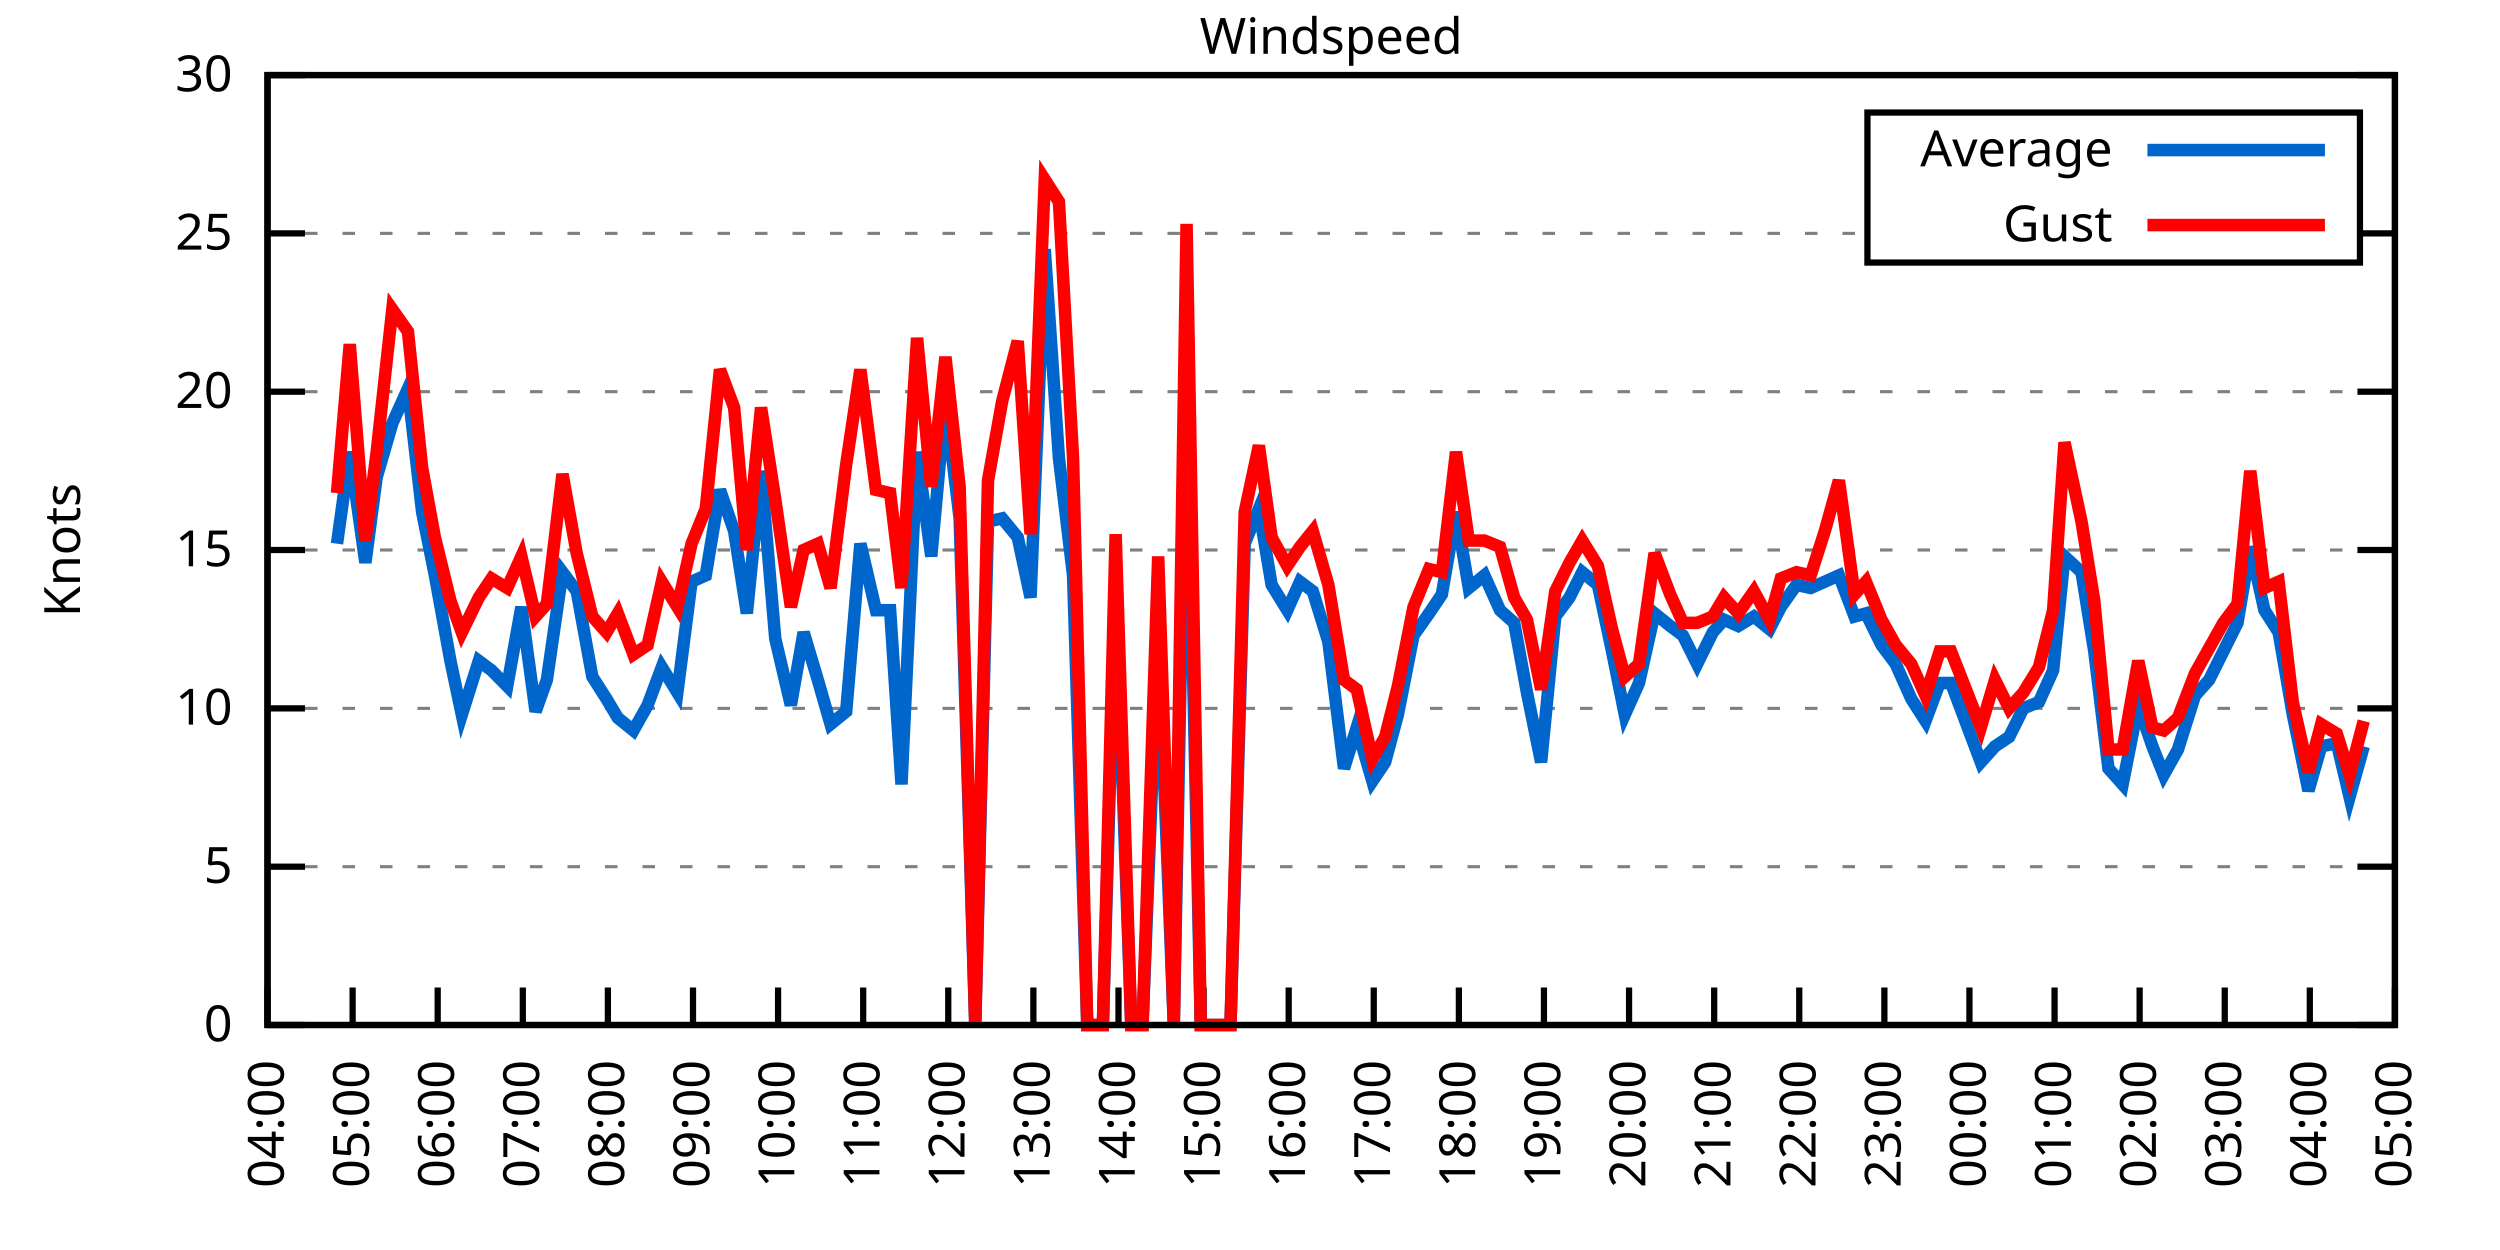
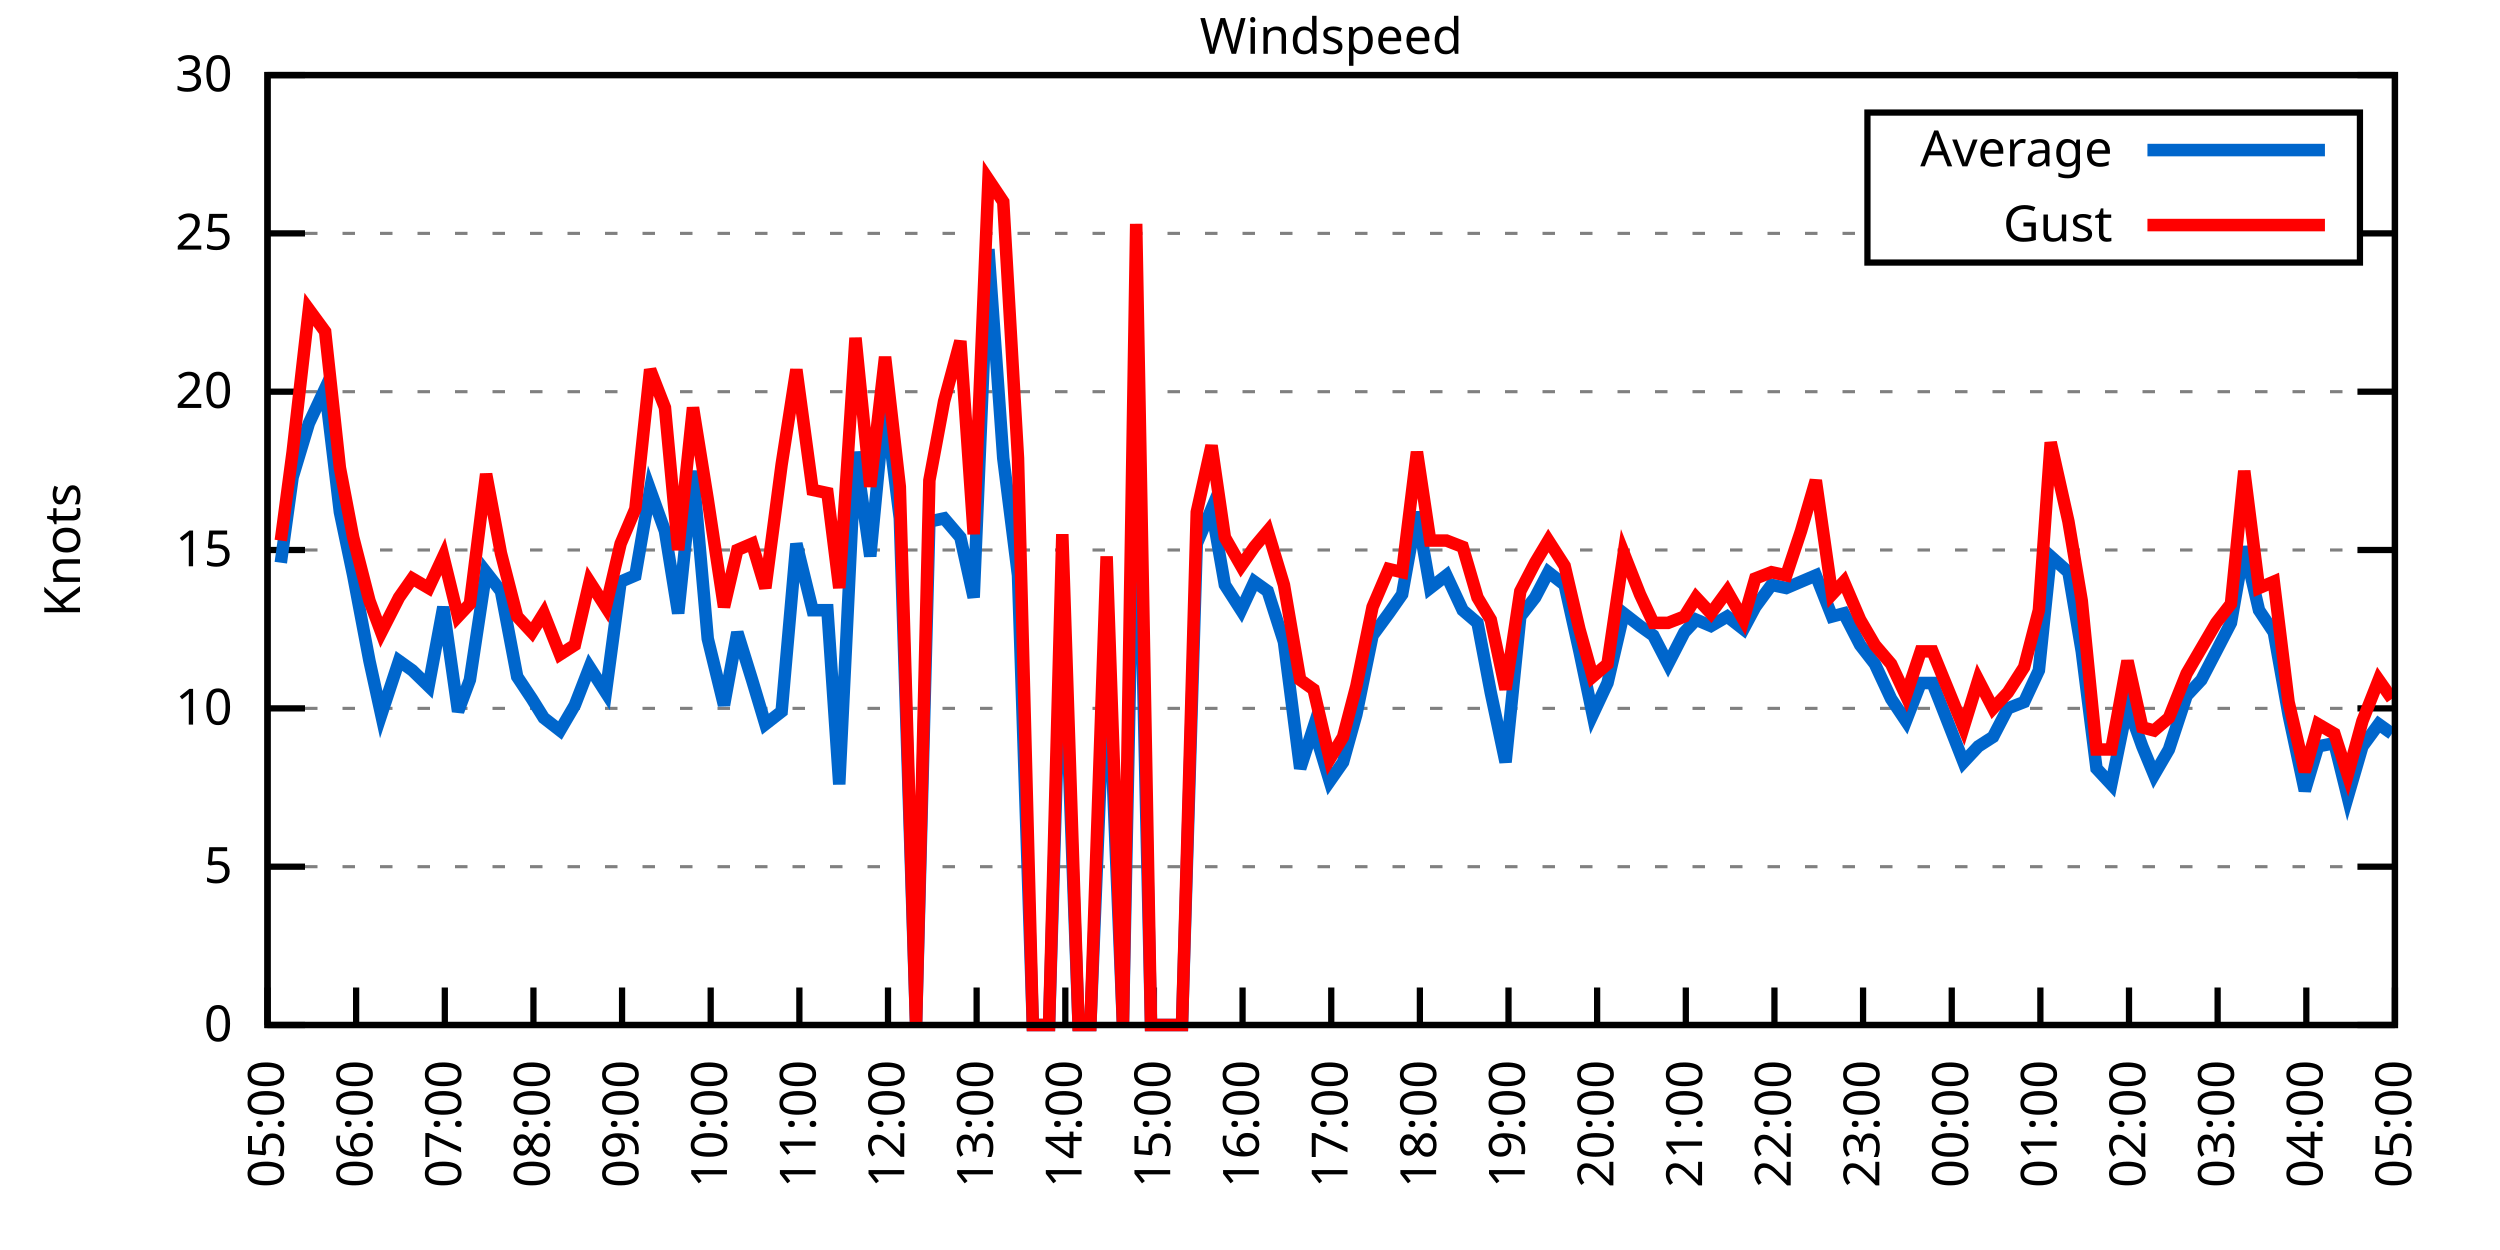
<svg xmlns="http://www.w3.org/2000/svg" xmlns:xlink="http://www.w3.org/1999/xlink" width="400" height="200" viewBox="0 0 400 200">
  <g id="gnuplot_canvas">
    <rect x="0" y="0" width="400" height="200" fill="none" />
    <defs>
      <circle id="gpDot" r="0.5" stroke-width="0.5" stroke="currentColor" />
      <path id="gpPt0" stroke-width="0.333" stroke="currentColor" d="M-1,0 h2 M0,-1 v2" />
      <path id="gpPt1" stroke-width="0.333" stroke="currentColor" d="M-1,-1 L1,1 M1,-1 L-1,1" />
      <path id="gpPt2" stroke-width="0.333" stroke="currentColor" d="M-1,0 L1,0 M0,-1 L0,1 M-1,-1 L1,1 M-1,1 L1,-1" />
      <rect id="gpPt3" stroke-width="0.333" stroke="currentColor" x="-1" y="-1" width="2" height="2" />
      <rect id="gpPt4" stroke-width="0.333" stroke="currentColor" fill="currentColor" x="-1" y="-1" width="2" height="2" />
      <circle id="gpPt5" stroke-width="0.333" stroke="currentColor" cx="0" cy="0" r="1" />
      <use xlink:href="#gpPt5" id="gpPt6" fill="currentColor" stroke="none" />
      <path id="gpPt7" stroke-width="0.333" stroke="currentColor" d="M0,-1.33 L-1.33,0.67 L1.33,0.67 z" />
      <use xlink:href="#gpPt7" id="gpPt8" fill="currentColor" stroke="none" />
      <use xlink:href="#gpPt7" id="gpPt9" stroke="currentColor" transform="rotate(180)" />
      <use xlink:href="#gpPt9" id="gpPt10" fill="currentColor" stroke="none" />
      <use xlink:href="#gpPt3" id="gpPt11" stroke="currentColor" transform="rotate(45)" />
      <use xlink:href="#gpPt11" id="gpPt12" fill="currentColor" stroke="none" />
      <path id="gpPt13" stroke-width="0.333" stroke="currentColor" d="M0,1.330 L1.265,0.411 L0.782,-1.067 L-0.782,-1.076 L-1.265,0.411 z" />
      <use xlink:href="#gpPt13" id="gpPt14" fill="currentColor" stroke="none" />
      <filter id="textbox" filterUnits="objectBoundingBox" x="0" y="0" height="1" width="1">
        <feFlood flood-color="white" flood-opacity="1" result="bgnd" />
        <feComposite in="SourceGraphic" in2="bgnd" operator="atop" />
      </filter>
      <filter id="greybox" filterUnits="objectBoundingBox" x="0" y="0" height="1" width="1">
        <feFlood flood-color="lightgrey" flood-opacity="1" result="grey" />
        <feComposite in="SourceGraphic" in2="grey" operator="atop" />
      </filter>
    </defs>
    <g fill="none" color="white" stroke="currentColor" stroke-width="1.00" stroke-linecap="butt" stroke-linejoin="miter">
</g>
    <g fill="none" color="black" stroke="currentColor" stroke-width="1.00" stroke-linecap="butt" stroke-linejoin="miter">
      <g stroke="none" shape-rendering="crispEdges">
        <polygon fill="rgb(255, 255, 255)" points="42.80,164.00 383.18,164.00 383.18,12.02 42.80,12.02 " />
      </g>
    </g>
    <g fill="none" color="black" stroke="currentColor" stroke-width="1.00" stroke-linecap="butt" stroke-linejoin="miter">
</g>
    <g fill="none" color="black" stroke="black" stroke-width="0.50" stroke-linecap="butt" stroke-linejoin="miter">
</g>
    <g fill="none" color="gray" stroke="currentColor" stroke-width="0.50" stroke-linecap="butt" stroke-linejoin="miter">
      <path stroke="gray" stroke-dasharray="2,4" class="gridline" d="M42.80,164.00 L383.19,164.00  " />
    </g>
    <g fill="none" color="gray" stroke="gray" stroke-width="1.00" stroke-linecap="butt" stroke-linejoin="miter">
</g>
    <g fill="none" color="black" stroke="currentColor" stroke-width="1.00" stroke-linecap="butt" stroke-linejoin="miter">
      <path stroke="black" d="M42.80,164.00 L48.80,164.00 M383.19,164.00 L377.19,164.00  " />
      <g transform="translate(37.20,166.60)" stroke="none" fill="black" font-family="Sans" font-size="8.00" text-anchor="end">
        <text>
          <tspan font-family="Sans"> 0</tspan>
        </text>
      </g>
    </g>
    <g fill="none" color="black" stroke="currentColor" stroke-width="1.00" stroke-linecap="butt" stroke-linejoin="miter">
</g>
    <g fill="none" color="black" stroke="black" stroke-width="0.50" stroke-linecap="butt" stroke-linejoin="miter">
</g>
    <g fill="none" color="gray" stroke="currentColor" stroke-width="0.50" stroke-linecap="butt" stroke-linejoin="miter">
      <path stroke="gray" stroke-dasharray="2,4" class="gridline" d="M42.80,138.67 L383.19,138.67  " />
    </g>
    <g fill="none" color="gray" stroke="gray" stroke-width="1.00" stroke-linecap="butt" stroke-linejoin="miter">
</g>
    <g fill="none" color="black" stroke="currentColor" stroke-width="1.00" stroke-linecap="butt" stroke-linejoin="miter">
      <path stroke="black" d="M42.80,138.67 L48.80,138.67 M383.19,138.67 L377.19,138.67  " />
      <g transform="translate(37.20,141.27)" stroke="none" fill="black" font-family="Sans" font-size="8.00" text-anchor="end">
        <text>
          <tspan font-family="Sans"> 5</tspan>
        </text>
      </g>
    </g>
    <g fill="none" color="black" stroke="currentColor" stroke-width="1.00" stroke-linecap="butt" stroke-linejoin="miter">
</g>
    <g fill="none" color="black" stroke="black" stroke-width="0.50" stroke-linecap="butt" stroke-linejoin="miter">
</g>
    <g fill="none" color="gray" stroke="currentColor" stroke-width="0.50" stroke-linecap="butt" stroke-linejoin="miter">
      <path stroke="gray" stroke-dasharray="2,4" class="gridline" d="M42.80,113.34 L383.19,113.34  " />
    </g>
    <g fill="none" color="gray" stroke="gray" stroke-width="1.00" stroke-linecap="butt" stroke-linejoin="miter">
</g>
    <g fill="none" color="black" stroke="currentColor" stroke-width="1.00" stroke-linecap="butt" stroke-linejoin="miter">
      <path stroke="black" d="M42.80,113.34 L48.80,113.34 M383.19,113.34 L377.19,113.34  " />
      <g transform="translate(37.20,115.94)" stroke="none" fill="black" font-family="Sans" font-size="8.00" text-anchor="end">
        <text>
          <tspan font-family="Sans"> 10</tspan>
        </text>
      </g>
    </g>
    <g fill="none" color="black" stroke="currentColor" stroke-width="1.00" stroke-linecap="butt" stroke-linejoin="miter">
</g>
    <g fill="none" color="black" stroke="black" stroke-width="0.50" stroke-linecap="butt" stroke-linejoin="miter">
</g>
    <g fill="none" color="gray" stroke="currentColor" stroke-width="0.50" stroke-linecap="butt" stroke-linejoin="miter">
      <path stroke="gray" stroke-dasharray="2,4" class="gridline" d="M42.80,88.00 L383.19,88.00  " />
    </g>
    <g fill="none" color="gray" stroke="gray" stroke-width="1.00" stroke-linecap="butt" stroke-linejoin="miter">
</g>
    <g fill="none" color="black" stroke="currentColor" stroke-width="1.00" stroke-linecap="butt" stroke-linejoin="miter">
      <path stroke="black" d="M42.80,88.00 L48.80,88.00 M383.19,88.00 L377.19,88.00  " />
      <g transform="translate(37.20,90.60)" stroke="none" fill="black" font-family="Sans" font-size="8.00" text-anchor="end">
        <text>
          <tspan font-family="Sans"> 15</tspan>
        </text>
      </g>
    </g>
    <g fill="none" color="black" stroke="currentColor" stroke-width="1.00" stroke-linecap="butt" stroke-linejoin="miter">
</g>
    <g fill="none" color="black" stroke="black" stroke-width="0.50" stroke-linecap="butt" stroke-linejoin="miter">
</g>
    <g fill="none" color="gray" stroke="currentColor" stroke-width="0.50" stroke-linecap="butt" stroke-linejoin="miter">
      <path stroke="gray" stroke-dasharray="2,4" class="gridline" d="M42.80,62.67 L383.19,62.67  " />
    </g>
    <g fill="none" color="gray" stroke="gray" stroke-width="1.00" stroke-linecap="butt" stroke-linejoin="miter">
</g>
    <g fill="none" color="black" stroke="currentColor" stroke-width="1.00" stroke-linecap="butt" stroke-linejoin="miter">
      <path stroke="black" d="M42.80,62.67 L48.80,62.67 M383.19,62.67 L377.19,62.67  " />
      <g transform="translate(37.20,65.27)" stroke="none" fill="black" font-family="Sans" font-size="8.00" text-anchor="end">
        <text>
          <tspan font-family="Sans"> 20</tspan>
        </text>
      </g>
    </g>
    <g fill="none" color="black" stroke="currentColor" stroke-width="1.00" stroke-linecap="butt" stroke-linejoin="miter">
</g>
    <g fill="none" color="black" stroke="black" stroke-width="0.50" stroke-linecap="butt" stroke-linejoin="miter">
</g>
    <g fill="none" color="gray" stroke="currentColor" stroke-width="0.50" stroke-linecap="butt" stroke-linejoin="miter">
      <path stroke="gray" stroke-dasharray="2,4" class="gridline" d="M42.80,37.34 L298.79,37.34 M377.59,37.34 L383.19,37.34  " />
    </g>
    <g fill="none" color="gray" stroke="gray" stroke-width="1.00" stroke-linecap="butt" stroke-linejoin="miter">
</g>
    <g fill="none" color="black" stroke="currentColor" stroke-width="1.00" stroke-linecap="butt" stroke-linejoin="miter">
      <path stroke="black" d="M42.80,37.34 L48.80,37.34 M383.19,37.34 L377.19,37.34  " />
      <g transform="translate(37.20,39.94)" stroke="none" fill="black" font-family="Sans" font-size="8.00" text-anchor="end">
        <text>
          <tspan font-family="Sans"> 25</tspan>
        </text>
      </g>
    </g>
    <g fill="none" color="black" stroke="currentColor" stroke-width="1.00" stroke-linecap="butt" stroke-linejoin="miter">
</g>
    <g fill="none" color="black" stroke="black" stroke-width="0.50" stroke-linecap="butt" stroke-linejoin="miter">
</g>
    <g fill="none" color="gray" stroke="currentColor" stroke-width="0.50" stroke-linecap="butt" stroke-linejoin="miter">
      <path stroke="gray" stroke-dasharray="2,4" class="gridline" d="M42.80,12.01 L383.19,12.01  " />
    </g>
    <g fill="none" color="gray" stroke="gray" stroke-width="1.00" stroke-linecap="butt" stroke-linejoin="miter">
</g>
    <g fill="none" color="black" stroke="currentColor" stroke-width="1.00" stroke-linecap="butt" stroke-linejoin="miter">
      <path stroke="black" d="M42.80,12.01 L48.80,12.01 M383.19,12.01 L377.19,12.01  " />
      <g transform="translate(37.20,14.61)" stroke="none" fill="black" font-family="Sans" font-size="8.00" text-anchor="end">
        <text>
          <tspan font-family="Sans"> 30</tspan>
        </text>
      </g>
    </g>
    <g fill="none" color="black" stroke="currentColor" stroke-width="1.00" stroke-linecap="butt" stroke-linejoin="miter">
      <path stroke="black" d="M42.80,164.00 L42.80,158.00  " />
      <g transform="translate(45.40,169.60) rotate(270.00)" stroke="none" fill="black" font-family="Sans" font-size="8.00" text-anchor="end">
        <text>
-           <tspan font-family="Sans">04:00</tspan>
-         </text>
-       </g>
-     </g>
-     <g fill="none" color="black" stroke="currentColor" stroke-width="1.00" stroke-linecap="butt" stroke-linejoin="miter">
-       <path stroke="black" d="M56.42,164.00 L56.42,158.00  " />
-       <g transform="translate(59.02,169.60) rotate(270.00)" stroke="none" fill="black" font-family="Sans" font-size="8.00" text-anchor="end">
-         <text>
          <tspan font-family="Sans">05:00</tspan>
        </text>
      </g>
    </g>
    <g fill="none" color="black" stroke="currentColor" stroke-width="1.00" stroke-linecap="butt" stroke-linejoin="miter">
-       <path stroke="black" d="M70.03,164.00 L70.03,158.00  " />
-       <g transform="translate(72.63,169.60) rotate(270.00)" stroke="none" fill="black" font-family="Sans" font-size="8.00" text-anchor="end">
+       <path stroke="black" d="M56.98,164.00 L56.98,158.00  " />
+       <g transform="translate(59.58,169.60) rotate(270.00)" stroke="none" fill="black" font-family="Sans" font-size="8.00" text-anchor="end">
        <text>
          <tspan font-family="Sans">06:00</tspan>
        </text>
      </g>
    </g>
    <g fill="none" color="black" stroke="currentColor" stroke-width="1.00" stroke-linecap="butt" stroke-linejoin="miter">
-       <path stroke="black" d="M83.65,164.00 L83.65,158.00  " />
-       <g transform="translate(86.25,169.60) rotate(270.00)" stroke="none" fill="black" font-family="Sans" font-size="8.00" text-anchor="end">
+       <path stroke="black" d="M71.17,164.00 L71.17,158.00  " />
+       <g transform="translate(73.77,169.60) rotate(270.00)" stroke="none" fill="black" font-family="Sans" font-size="8.00" text-anchor="end">
        <text>
          <tspan font-family="Sans">07:00</tspan>
        </text>
      </g>
    </g>
    <g fill="none" color="black" stroke="currentColor" stroke-width="1.00" stroke-linecap="butt" stroke-linejoin="miter">
-       <path stroke="black" d="M97.26,164.00 L97.26,158.00  " />
-       <g transform="translate(99.86,169.60) rotate(270.00)" stroke="none" fill="black" font-family="Sans" font-size="8.00" text-anchor="end">
+       <path stroke="black" d="M85.35,164.00 L85.35,158.00  " />
+       <g transform="translate(87.95,169.60) rotate(270.00)" stroke="none" fill="black" font-family="Sans" font-size="8.00" text-anchor="end">
        <text>
          <tspan font-family="Sans">08:00</tspan>
        </text>
      </g>
    </g>
    <g fill="none" color="black" stroke="currentColor" stroke-width="1.00" stroke-linecap="butt" stroke-linejoin="miter">
-       <path stroke="black" d="M110.88,164.00 L110.88,158.00  " />
-       <g transform="translate(113.48,169.60) rotate(270.00)" stroke="none" fill="black" font-family="Sans" font-size="8.00" text-anchor="end">
+       <path stroke="black" d="M99.53,164.00 L99.53,158.00  " />
+       <g transform="translate(102.13,169.60) rotate(270.00)" stroke="none" fill="black" font-family="Sans" font-size="8.00" text-anchor="end">
        <text>
          <tspan font-family="Sans">09:00</tspan>
        </text>
      </g>
    </g>
    <g fill="none" color="black" stroke="currentColor" stroke-width="1.00" stroke-linecap="butt" stroke-linejoin="miter">
-       <path stroke="black" d="M124.49,164.00 L124.49,158.00  " />
-       <g transform="translate(127.09,169.60) rotate(270.00)" stroke="none" fill="black" font-family="Sans" font-size="8.00" text-anchor="end">
+       <path stroke="black" d="M113.71,164.00 L113.71,158.00  " />
+       <g transform="translate(116.31,169.60) rotate(270.00)" stroke="none" fill="black" font-family="Sans" font-size="8.00" text-anchor="end">
        <text>
          <tspan font-family="Sans">10:00</tspan>
        </text>
      </g>
    </g>
    <g fill="none" color="black" stroke="currentColor" stroke-width="1.00" stroke-linecap="butt" stroke-linejoin="miter">
-       <path stroke="black" d="M138.11,164.00 L138.11,158.00  " />
-       <g transform="translate(140.71,169.60) rotate(270.00)" stroke="none" fill="black" font-family="Sans" font-size="8.00" text-anchor="end">
+       <path stroke="black" d="M127.90,164.00 L127.90,158.00  " />
+       <g transform="translate(130.50,169.60) rotate(270.00)" stroke="none" fill="black" font-family="Sans" font-size="8.00" text-anchor="end">
        <text>
          <tspan font-family="Sans">11:00</tspan>
        </text>
      </g>
    </g>
    <g fill="none" color="black" stroke="currentColor" stroke-width="1.00" stroke-linecap="butt" stroke-linejoin="miter">
-       <path stroke="black" d="M151.72,164.00 L151.72,158.00  " />
-       <g transform="translate(154.32,169.60) rotate(270.00)" stroke="none" fill="black" font-family="Sans" font-size="8.00" text-anchor="end">
+       <path stroke="black" d="M142.08,164.00 L142.08,158.00  " />
+       <g transform="translate(144.68,169.60) rotate(270.00)" stroke="none" fill="black" font-family="Sans" font-size="8.00" text-anchor="end">
        <text>
          <tspan font-family="Sans">12:00</tspan>
        </text>
      </g>
    </g>
    <g fill="none" color="black" stroke="currentColor" stroke-width="1.00" stroke-linecap="butt" stroke-linejoin="miter">
-       <path stroke="black" d="M165.34,164.00 L165.34,158.00  " />
-       <g transform="translate(167.94,169.60) rotate(270.00)" stroke="none" fill="black" font-family="Sans" font-size="8.00" text-anchor="end">
+       <path stroke="black" d="M156.26,164.00 L156.26,158.00  " />
+       <g transform="translate(158.86,169.60) rotate(270.00)" stroke="none" fill="black" font-family="Sans" font-size="8.00" text-anchor="end">
        <text>
          <tspan font-family="Sans">13:00</tspan>
        </text>
      </g>
    </g>
    <g fill="none" color="black" stroke="currentColor" stroke-width="1.00" stroke-linecap="butt" stroke-linejoin="miter">
-       <path stroke="black" d="M178.96,164.00 L178.96,158.00  " />
-       <g transform="translate(181.56,169.60) rotate(270.00)" stroke="none" fill="black" font-family="Sans" font-size="8.00" text-anchor="end">
+       <path stroke="black" d="M170.45,164.00 L170.45,158.00  " />
+       <g transform="translate(173.05,169.60) rotate(270.00)" stroke="none" fill="black" font-family="Sans" font-size="8.00" text-anchor="end">
        <text>
          <tspan font-family="Sans">14:00</tspan>
        </text>
      </g>
    </g>
    <g fill="none" color="black" stroke="currentColor" stroke-width="1.00" stroke-linecap="butt" stroke-linejoin="miter">
-       <path stroke="black" d="M192.57,164.00 L192.57,158.00  " />
-       <g transform="translate(195.17,169.60) rotate(270.00)" stroke="none" fill="black" font-family="Sans" font-size="8.00" text-anchor="end">
+       <path stroke="black" d="M184.63,164.00 L184.63,158.00  " />
+       <g transform="translate(187.23,169.60) rotate(270.00)" stroke="none" fill="black" font-family="Sans" font-size="8.00" text-anchor="end">
        <text>
          <tspan font-family="Sans">15:00</tspan>
        </text>
      </g>
    </g>
    <g fill="none" color="black" stroke="currentColor" stroke-width="1.00" stroke-linecap="butt" stroke-linejoin="miter">
-       <path stroke="black" d="M206.19,164.00 L206.19,158.00  " />
-       <g transform="translate(208.79,169.60) rotate(270.00)" stroke="none" fill="black" font-family="Sans" font-size="8.00" text-anchor="end">
+       <path stroke="black" d="M198.81,164.00 L198.81,158.00  " />
+       <g transform="translate(201.41,169.60) rotate(270.00)" stroke="none" fill="black" font-family="Sans" font-size="8.00" text-anchor="end">
        <text>
          <tspan font-family="Sans">16:00</tspan>
        </text>
      </g>
    </g>
    <g fill="none" color="black" stroke="currentColor" stroke-width="1.00" stroke-linecap="butt" stroke-linejoin="miter">
-       <path stroke="black" d="M219.80,164.00 L219.80,158.00  " />
-       <g transform="translate(222.40,169.60) rotate(270.00)" stroke="none" fill="black" font-family="Sans" font-size="8.00" text-anchor="end">
+       <path stroke="black" d="M213.00,164.00 L213.00,158.00  " />
+       <g transform="translate(215.60,169.60) rotate(270.00)" stroke="none" fill="black" font-family="Sans" font-size="8.00" text-anchor="end">
        <text>
          <tspan font-family="Sans">17:00</tspan>
        </text>
      </g>
    </g>
    <g fill="none" color="black" stroke="currentColor" stroke-width="1.00" stroke-linecap="butt" stroke-linejoin="miter">
-       <path stroke="black" d="M233.42,164.00 L233.42,158.00  " />
-       <g transform="translate(236.02,169.60) rotate(270.00)" stroke="none" fill="black" font-family="Sans" font-size="8.00" text-anchor="end">
+       <path stroke="black" d="M227.18,164.00 L227.18,158.00  " />
+       <g transform="translate(229.78,169.60) rotate(270.00)" stroke="none" fill="black" font-family="Sans" font-size="8.00" text-anchor="end">
        <text>
          <tspan font-family="Sans">18:00</tspan>
        </text>
      </g>
    </g>
    <g fill="none" color="black" stroke="currentColor" stroke-width="1.00" stroke-linecap="butt" stroke-linejoin="miter">
-       <path stroke="black" d="M247.03,164.00 L247.03,158.00  " />
-       <g transform="translate(249.63,169.60) rotate(270.00)" stroke="none" fill="black" font-family="Sans" font-size="8.00" text-anchor="end">
+       <path stroke="black" d="M241.36,164.00 L241.36,158.00  " />
+       <g transform="translate(243.96,169.60) rotate(270.00)" stroke="none" fill="black" font-family="Sans" font-size="8.00" text-anchor="end">
        <text>
          <tspan font-family="Sans">19:00</tspan>
        </text>
      </g>
    </g>
    <g fill="none" color="black" stroke="currentColor" stroke-width="1.00" stroke-linecap="butt" stroke-linejoin="miter">
-       <path stroke="black" d="M260.65,164.00 L260.65,158.00  " />
-       <g transform="translate(263.25,169.60) rotate(270.00)" stroke="none" fill="black" font-family="Sans" font-size="8.00" text-anchor="end">
+       <path stroke="black" d="M255.54,164.00 L255.54,158.00  " />
+       <g transform="translate(258.14,169.60) rotate(270.00)" stroke="none" fill="black" font-family="Sans" font-size="8.00" text-anchor="end">
        <text>
          <tspan font-family="Sans">20:00</tspan>
        </text>
      </g>
    </g>
    <g fill="none" color="black" stroke="currentColor" stroke-width="1.00" stroke-linecap="butt" stroke-linejoin="miter">
-       <path stroke="black" d="M274.27,164.00 L274.27,158.00  " />
-       <g transform="translate(276.87,169.60) rotate(270.00)" stroke="none" fill="black" font-family="Sans" font-size="8.00" text-anchor="end">
+       <path stroke="black" d="M269.73,164.00 L269.73,158.00  " />
+       <g transform="translate(272.33,169.60) rotate(270.00)" stroke="none" fill="black" font-family="Sans" font-size="8.00" text-anchor="end">
        <text>
          <tspan font-family="Sans">21:00</tspan>
        </text>
      </g>
    </g>
    <g fill="none" color="black" stroke="currentColor" stroke-width="1.00" stroke-linecap="butt" stroke-linejoin="miter">
-       <path stroke="black" d="M287.88,164.00 L287.88,158.00  " />
-       <g transform="translate(290.48,169.60) rotate(270.00)" stroke="none" fill="black" font-family="Sans" font-size="8.00" text-anchor="end">
+       <path stroke="black" d="M283.91,164.00 L283.91,158.00  " />
+       <g transform="translate(286.51,169.60) rotate(270.00)" stroke="none" fill="black" font-family="Sans" font-size="8.00" text-anchor="end">
        <text>
          <tspan font-family="Sans">22:00</tspan>
        </text>
      </g>
    </g>
    <g fill="none" color="black" stroke="currentColor" stroke-width="1.00" stroke-linecap="butt" stroke-linejoin="miter">
-       <path stroke="black" d="M301.50,164.00 L301.50,158.00  " />
-       <g transform="translate(304.10,169.60) rotate(270.00)" stroke="none" fill="black" font-family="Sans" font-size="8.00" text-anchor="end">
+       <path stroke="black" d="M298.09,164.00 L298.09,158.00  " />
+       <g transform="translate(300.69,169.60) rotate(270.00)" stroke="none" fill="black" font-family="Sans" font-size="8.00" text-anchor="end">
        <text>
          <tspan font-family="Sans">23:00</tspan>
        </text>
      </g>
    </g>
    <g fill="none" color="black" stroke="currentColor" stroke-width="1.00" stroke-linecap="butt" stroke-linejoin="miter">
-       <path stroke="black" d="M315.11,164.00 L315.11,158.00  " />
-       <g transform="translate(317.71,169.60) rotate(270.00)" stroke="none" fill="black" font-family="Sans" font-size="8.00" text-anchor="end">
+       <path stroke="black" d="M312.28,164.00 L312.28,158.00  " />
+       <g transform="translate(314.88,169.60) rotate(270.00)" stroke="none" fill="black" font-family="Sans" font-size="8.00" text-anchor="end">
        <text>
          <tspan font-family="Sans">00:00</tspan>
        </text>
      </g>
    </g>
    <g fill="none" color="black" stroke="currentColor" stroke-width="1.00" stroke-linecap="butt" stroke-linejoin="miter">
-       <path stroke="black" d="M328.73,164.00 L328.73,158.00  " />
-       <g transform="translate(331.33,169.60) rotate(270.00)" stroke="none" fill="black" font-family="Sans" font-size="8.00" text-anchor="end">
+       <path stroke="black" d="M326.46,164.00 L326.46,158.00  " />
+       <g transform="translate(329.06,169.60) rotate(270.00)" stroke="none" fill="black" font-family="Sans" font-size="8.00" text-anchor="end">
        <text>
          <tspan font-family="Sans">01:00</tspan>
        </text>
      </g>
    </g>
    <g fill="none" color="black" stroke="currentColor" stroke-width="1.00" stroke-linecap="butt" stroke-linejoin="miter">
-       <path stroke="black" d="M342.34,164.00 L342.34,158.00  " />
-       <g transform="translate(344.94,169.60) rotate(270.00)" stroke="none" fill="black" font-family="Sans" font-size="8.00" text-anchor="end">
+       <path stroke="black" d="M340.64,164.00 L340.64,158.00  " />
+       <g transform="translate(343.24,169.60) rotate(270.00)" stroke="none" fill="black" font-family="Sans" font-size="8.00" text-anchor="end">
        <text>
          <tspan font-family="Sans">02:00</tspan>
        </text>
      </g>
    </g>
    <g fill="none" color="black" stroke="currentColor" stroke-width="1.00" stroke-linecap="butt" stroke-linejoin="miter">
-       <path stroke="black" d="M355.96,164.00 L355.96,158.00  " />
-       <g transform="translate(358.56,169.60) rotate(270.00)" stroke="none" fill="black" font-family="Sans" font-size="8.00" text-anchor="end">
+       <path stroke="black" d="M354.82,164.00 L354.82,158.00  " />
+       <g transform="translate(357.42,169.60) rotate(270.00)" stroke="none" fill="black" font-family="Sans" font-size="8.00" text-anchor="end">
        <text>
          <tspan font-family="Sans">03:00</tspan>
        </text>
      </g>
    </g>
    <g fill="none" color="black" stroke="currentColor" stroke-width="1.00" stroke-linecap="butt" stroke-linejoin="miter">
-       <path stroke="black" d="M369.57,164.00 L369.57,158.00  " />
-       <g transform="translate(372.17,169.60) rotate(270.00)" stroke="none" fill="black" font-family="Sans" font-size="8.00" text-anchor="end">
+       <path stroke="black" d="M369.01,164.00 L369.01,158.00  " />
+       <g transform="translate(371.61,169.60) rotate(270.00)" stroke="none" fill="black" font-family="Sans" font-size="8.00" text-anchor="end">
        <text>
          <tspan font-family="Sans">04:00</tspan>
        </text>
      </g>
    </g>
    <g fill="none" color="black" stroke="currentColor" stroke-width="1.00" stroke-linecap="butt" stroke-linejoin="miter">
      <path stroke="black" d="M383.19,164.00 L383.19,158.00  " />
      <g transform="translate(385.79,169.60) rotate(270.00)" stroke="none" fill="black" font-family="Sans" font-size="8.00" text-anchor="end">
        <text>
          <tspan font-family="Sans">05:00</tspan>
        </text>
      </g>
    </g>
    <g fill="none" color="black" stroke="currentColor" stroke-width="1.00" stroke-linecap="butt" stroke-linejoin="miter">
</g>
    <g fill="none" color="black" stroke="currentColor" stroke-width="1.00" stroke-linecap="butt" stroke-linejoin="miter">
      <path stroke="black" d="M42.80,12.01 L42.80,164.00 L383.19,164.00 L383.19,12.01 L42.80,12.01 Z  " />
    </g>
    <g fill="none" color="black" stroke="currentColor" stroke-width="1.00" stroke-linecap="butt" stroke-linejoin="miter">
</g>
    <g fill="none" color="black" stroke="currentColor" stroke-width="1.00" stroke-linecap="butt" stroke-linejoin="miter">
      <path stroke="black" d="M298.79,42.01 L298.79,18.01 L377.59,18.01 L377.59,42.01 L298.79,42.01 Z  " />
    </g>
    <g id="Windspeed_plot_1">
      <g fill="none" color="white" stroke="black" stroke-width="2.00" stroke-linecap="butt" stroke-linejoin="miter">
</g>
      <g fill="none" color="black" stroke="currentColor" stroke-width="2.00" stroke-linecap="butt" stroke-linejoin="miter">
        <g transform="translate(337.99,26.61)" stroke="none" fill="black" font-family="Sans" font-size="8.00" text-anchor="end">
          <text>
            <tspan font-family="Sans">Average</tspan>
          </text>
        </g>
      </g>
      <g fill="none" color="black" stroke="currentColor" stroke-width="2.00" stroke-linecap="butt" stroke-linejoin="miter">
-         <path stroke="rgb(  0, 102, 204)" d="M343.59,24.01 L371.99,24.01 M53.92,86.99 L55.96,72.30 L58.46,90.03 L60.27,76.35 L62.77,67.74 L65.27,62.17   L67.54,81.93 L69.58,92.06 L72.07,105.74 L73.89,114.35 L76.61,105.74 L78.65,107.26 L81.15,109.79 L83.42,97.12   L85.69,113.84 L87.50,108.78 L90.00,91.55 L92.27,94.59 L94.77,108.27 L97.04,111.82 L98.85,114.86 L101.35,116.88   L103.62,112.83 L105.89,106.75 L108.38,110.80 L110.65,93.07 L112.92,92.06 L115.19,78.38 L117.46,84.97 L119.50,98.14   L121.77,75.34 L124.04,102.19 L126.54,112.83 L128.58,101.18 L130.85,108.78 L132.89,115.87 L135.39,113.84 L137.66,86.99   L140.15,97.63 L142.42,97.63 L144.24,125.50 L146.73,72.30 L149.00,89.02 L151.27,64.19 L153.54,82.94 L156.04,164.00   L158.08,83.45 L160.35,82.94 L162.84,85.98 L164.89,95.60 L167.16,39.87 L169.43,73.31 L171.69,92.06 L173.96,164.00   L176.46,164.00 L178.50,94.08 L181.00,164.00 L182.81,164.00 L185.31,100.67 L187.81,164.00 L189.85,59.63 L192.12,164.00   L194.61,164.00 L196.88,164.00 L199.15,86.99 L201.42,81.42 L203.46,93.58 L205.96,97.63 L208.00,93.07 L210.04,94.59   L212.54,102.70 L215.04,122.96 L217.08,116.38 L219.58,124.99 L221.62,121.95 L223.66,114.35 L226.16,101.68 L228.65,98.14   L230.70,95.10 L232.96,81.93 L235.01,94.08 L237.50,92.06 L240.00,97.63 L242.27,99.66 L244.31,110.80 L246.58,121.95   L248.85,98.64 L251.12,95.60 L253.16,91.55 L255.66,93.58 L257.93,104.22 L259.97,114.35 L262.24,109.28 L264.73,98.14   L267.23,100.16 L269.27,101.68 L271.54,106.24 L274.04,101.18 L275.85,99.15 L278.12,100.16 L280.62,98.64 L283.12,100.67   L284.93,97.12 L287.43,93.58 L289.70,94.08 L291.97,93.07 L294.23,92.06 L296.73,98.64 L298.55,98.14 L301.04,103.20   L303.31,106.24 L305.81,111.82 L308.08,115.36 L310.35,109.28 L312.16,109.28 L316.93,121.95 L319.20,119.42 L321.47,117.90   L323.74,113.34 L326.23,112.32 L328.50,107.26 L330.32,89.02 L333.04,91.55 L335.08,104.22 L337.35,122.96 L339.62,125.50   L342.12,112.83 L344.39,119.42 L346.20,123.98 L348.47,119.92 L351.19,111.31 L353.46,108.78 L355.73,104.22 L358.00,99.66   L360.04,87.50 L362.31,97.63 L364.58,101.18 L366.85,114.35 L369.35,126.51 L371.39,119.42 L373.89,118.91 L375.93,127.52   L378.20,119.42  " />
+         <path stroke="rgb(  0, 102, 204)" d="M343.59,24.01 L371.99,24.01 M44.93,90.03 L46.82,76.35 L49.42,67.74 L52.02,62.17 L54.38,81.93 L56.51,92.06   L59.11,105.74 L61.00,114.35 L63.84,105.74 L65.97,107.26 L68.57,109.79 L70.93,97.12 L73.29,113.84 L75.18,108.78   L77.78,91.55 L80.15,94.59 L82.75,108.27 L85.11,111.82 L87.00,114.86 L89.60,116.88 L91.97,112.83 L94.33,106.75   L96.93,110.80 L99.30,93.07 L101.66,92.06 L104.02,78.38 L106.39,84.97 L108.51,98.14 L110.88,75.34 L113.24,102.19   L115.84,112.83 L117.97,101.18 L120.33,108.78 L122.46,115.87 L125.06,113.84 L127.42,86.99 L130.02,97.63 L132.39,97.63   L134.28,125.50 L136.88,72.30 L139.24,89.02 L141.61,64.19 L143.97,82.94 L146.57,164.00 L148.70,83.45 L151.06,82.94   L153.66,85.98 L155.79,95.60 L158.15,39.87 L160.52,73.31 L162.88,92.06 L165.25,164.00 L167.85,164.00 L169.97,94.08   L172.57,164.00 L174.46,164.00 L177.06,100.67 L179.67,164.00 L181.79,59.63 L184.16,164.00 L186.76,164.00 L189.12,164.00   L191.48,86.99 L193.85,81.42 L195.98,93.58 L198.58,97.63 L200.70,93.07 L202.83,94.59 L205.43,102.70 L208.03,122.96   L210.16,116.38 L212.76,124.99 L214.89,121.95 L217.01,114.35 L219.61,101.68 L222.21,98.14 L224.34,95.10 L226.71,81.93   L228.83,94.08 L231.43,92.06 L234.03,97.63 L236.40,99.66 L238.52,110.80 L240.89,121.95 L243.25,98.64 L245.62,95.60   L247.74,91.55 L250.34,93.58 L252.71,104.22 L254.83,114.35 L257.20,109.28 L259.80,98.14 L262.40,100.16 L264.53,101.68   L266.89,106.24 L269.49,101.18 L271.38,99.15 L273.75,100.16 L276.35,98.64 L278.95,100.67 L280.84,97.12 L283.44,93.58   L285.80,94.08 L288.16,93.07 L290.53,92.06 L293.13,98.64 L295.02,98.14 L297.62,103.20 L299.98,106.24 L302.58,111.82   L304.95,115.36 L307.31,109.28 L309.20,109.28 L314.17,121.95 L316.53,119.42 L318.89,117.90 L321.26,113.34 L323.86,112.32   L326.22,107.26 L328.11,89.02 L330.95,91.55 L333.08,104.22 L335.44,122.96 L337.80,125.50 L340.40,112.83 L342.77,119.42   L344.66,123.98 L347.02,119.92 L349.86,111.31 L352.22,108.78 L354.59,104.22 L356.95,99.66 L359.08,87.50 L361.44,97.63   L363.81,101.18 L366.17,114.35 L368.77,126.51 L370.90,119.42 L373.50,118.91 L375.63,127.52 L377.99,119.42 L380.59,115.87   L382.72,117.39  " />
      </g>
    </g>
    <g id="Windspeed_plot_2">
      <g fill="none" color="black" stroke="currentColor" stroke-width="2.00" stroke-linecap="butt" stroke-linejoin="miter">
        <g transform="translate(337.99,38.61)" stroke="none" fill="black" font-family="Sans" font-size="8.00" text-anchor="end">
          <text>
            <tspan font-family="Sans">Gust</tspan>
          </text>
        </g>
      </g>
      <g fill="none" color="black" stroke="currentColor" stroke-width="2.00" stroke-linecap="butt" stroke-linejoin="miter">
-         <path stroke="rgb(255,   0,   0)" d="M343.59,36.01 L371.99,36.01 M53.92,78.89 L55.96,55.07 L58.46,86.49 L60.27,72.30 L62.77,49.50 L65.27,53.05   L67.54,74.83 L69.58,85.98 L72.07,96.11 L73.89,101.18 L76.61,95.60 L78.65,92.56 L81.15,94.08 L83.42,89.02   L85.69,98.64 L87.50,96.62 L90.00,75.85 L92.27,88.51 L94.77,98.64 L97.04,101.18 L98.85,98.14 L101.35,104.72   L103.62,103.20 L105.89,93.07 L108.38,97.12 L110.65,86.99 L112.92,81.42 L115.19,59.13 L117.46,65.21 L119.50,88.00   L121.77,65.21 L124.04,79.90 L126.54,97.12 L128.58,88.00 L130.85,86.99 L132.89,94.08 L135.39,74.33 L137.66,59.13   L140.15,78.38 L142.42,78.89 L144.24,94.08 L146.73,54.06 L149.00,77.87 L151.27,57.10 L153.54,77.87 L156.04,164.00   L158.08,76.86 L160.35,64.19 L162.84,54.57 L164.89,85.47 L167.16,28.73 L169.43,32.28 L171.69,73.31 L173.96,164.00   L176.46,164.00 L178.50,85.47 L181.00,164.00 L182.81,164.00 L185.31,89.02 L187.81,164.00 L189.85,35.82 L192.12,164.00   L194.61,164.00 L196.88,164.00 L199.15,81.93 L201.42,71.29 L203.46,85.98 L205.96,90.54 L208.00,87.50 L210.04,84.97   L212.54,93.58 L215.04,108.78 L217.08,110.30 L219.58,121.44 L221.62,117.90 L223.66,109.79 L226.16,97.12 L228.65,91.04   L230.70,91.55 L232.96,72.30 L235.01,86.49 L237.50,86.49 L240.00,87.50 L242.27,95.60 L244.31,99.15 L246.58,110.30   L248.85,94.59 L251.12,90.03 L253.16,86.49 L255.66,90.54 L257.93,100.67 L259.97,108.27 L262.24,106.24 L264.73,88.51   L267.23,95.10 L269.27,99.66 L271.54,99.66 L274.04,98.64 L275.85,95.60 L278.12,98.14 L280.62,94.59 L283.12,99.15   L284.93,92.56 L287.43,91.55 L289.70,92.06 L291.97,84.97 L294.23,76.86 L296.73,95.10 L298.55,93.07 L301.04,99.15   L303.31,103.20 L305.81,106.24 L308.08,111.31 L310.35,104.22 L312.16,104.22 L316.93,116.38 L319.20,108.78 L321.47,113.34   L323.74,110.80 L326.23,106.75 L328.50,97.63 L330.32,70.78 L333.04,83.45 L335.08,96.11 L337.35,119.92 L339.62,119.92   L342.12,105.74 L344.39,116.38 L346.20,116.88 L348.47,114.86 L351.19,107.76 L353.46,103.71 L355.73,99.66 L358.00,96.62   L360.04,75.34 L362.31,94.08 L364.58,93.07 L366.85,112.32 L369.35,123.47 L371.39,115.87 L373.89,117.39 L375.93,123.98   L378.20,115.36  " />
+         <path stroke="rgb(255,   0,   0)" d="M343.59,36.01 L371.99,36.01 M44.93,86.49 L46.82,72.30 L49.42,49.50 L52.02,53.05 L54.38,74.83 L56.51,85.98   L59.11,96.11 L61.00,101.18 L63.84,95.60 L65.97,92.56 L68.57,94.08 L70.93,89.02 L73.29,98.64 L75.18,96.62   L77.78,75.85 L80.15,88.51 L82.75,98.64 L85.11,101.18 L87.00,98.14 L89.60,104.72 L91.97,103.20 L94.33,93.07   L96.93,97.12 L99.30,86.99 L101.66,81.42 L104.02,59.13 L106.39,65.21 L108.51,88.00 L110.88,65.21 L113.24,79.90   L115.84,97.12 L117.97,88.00 L120.33,86.99 L122.46,94.08 L125.06,74.33 L127.42,59.13 L130.02,78.38 L132.39,78.89   L134.28,94.08 L136.88,54.06 L139.24,77.87 L141.61,57.10 L143.97,77.87 L146.57,164.00 L148.70,76.86 L151.06,64.19   L153.66,54.57 L155.79,85.47 L158.15,28.73 L160.52,32.28 L162.88,73.31 L165.25,164.00 L167.85,164.00 L169.97,85.47   L172.57,164.00 L174.46,164.00 L177.06,89.02 L179.67,164.00 L181.79,35.82 L184.16,164.00 L186.76,164.00 L189.12,164.00   L191.48,81.93 L193.85,71.29 L195.98,85.98 L198.58,90.54 L200.70,87.50 L202.83,84.97 L205.43,93.58 L208.03,108.78   L210.16,110.30 L212.76,121.44 L214.89,117.90 L217.01,109.79 L219.61,97.12 L222.21,91.04 L224.34,91.55 L226.71,72.30   L228.83,86.49 L231.43,86.49 L234.03,87.50 L236.40,95.60 L238.52,99.15 L240.89,110.30 L243.25,94.59 L245.62,90.03   L247.74,86.49 L250.34,90.54 L252.71,100.67 L254.83,108.27 L257.20,106.24 L259.80,88.51 L262.40,95.10 L264.53,99.66   L266.89,99.66 L269.49,98.64 L271.38,95.60 L273.75,98.14 L276.35,94.59 L278.95,99.15 L280.84,92.56 L283.44,91.55   L285.80,92.06 L288.16,84.97 L290.53,76.86 L293.13,95.10 L295.02,93.07 L297.62,99.15 L299.98,103.20 L302.58,106.24   L304.95,111.31 L307.31,104.22 L309.20,104.22 L314.17,116.38 L316.53,108.78 L318.89,113.34 L321.26,110.80 L323.86,106.75   L326.22,97.63 L328.11,70.78 L330.95,83.45 L333.08,96.11 L335.44,119.92 L337.80,119.92 L340.40,105.74 L342.77,116.38   L344.66,116.88 L347.02,114.86 L349.86,107.76 L352.22,103.71 L354.59,99.66 L356.95,96.62 L359.08,75.34 L361.44,94.08   L363.81,93.07 L366.17,112.32 L368.77,123.47 L370.90,115.87 L373.50,117.39 L375.63,123.98 L377.99,115.36 L380.59,108.78   L382.72,111.82  " />
      </g>
    </g>
    <g fill="none" color="black" stroke="currentColor" stroke-width="2.00" stroke-linecap="butt" stroke-linejoin="miter">
</g>
    <g fill="none" color="black" stroke="black" stroke-width="1.00" stroke-linecap="butt" stroke-linejoin="miter">
</g>
    <g fill="none" color="black" stroke="currentColor" stroke-width="1.00" stroke-linecap="butt" stroke-linejoin="miter">
      <path stroke="black" d="M42.80,12.01 L42.80,164.00 L383.19,164.00 L383.19,12.01 L42.80,12.01 Z  " />
      <g transform="translate(12.80,88.01) rotate(270.00)" stroke="none" fill="black" font-family="Sans" font-size="8.00" text-anchor="middle">
        <text>
          <tspan font-family="Sans">Knots</tspan>
        </text>
      </g>
    </g>
    <g fill="none" color="black" stroke="currentColor" stroke-width="1.00" stroke-linecap="butt" stroke-linejoin="miter">
</g>
    <g fill="none" color="black" stroke="currentColor" stroke-width="1.00" stroke-linecap="butt" stroke-linejoin="miter">
      <g transform="translate(212.99,8.61)" stroke="none" fill="black" font-family="Sans" font-size="8.00" text-anchor="middle">
        <text>
          <tspan font-family="Sans">Windspeed</tspan>
        </text>
      </g>
    </g>
    <g fill="none" color="black" stroke="currentColor" stroke-width="1.00" stroke-linecap="butt" stroke-linejoin="miter">
</g>
  </g>
</svg>
